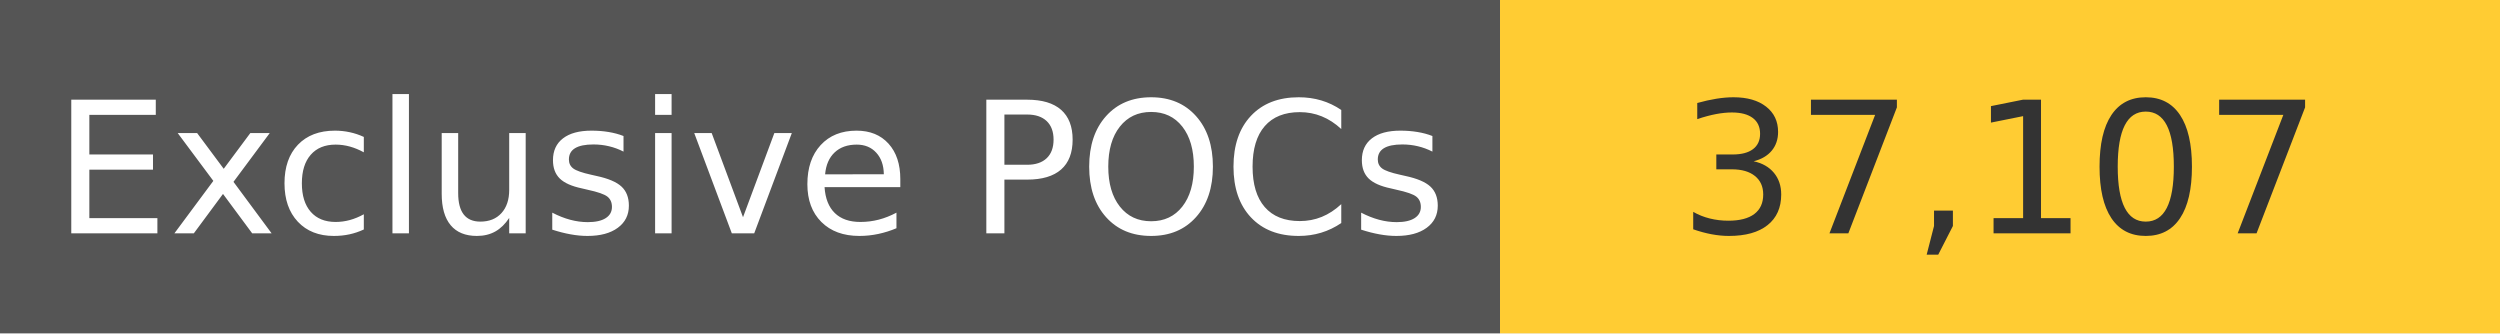
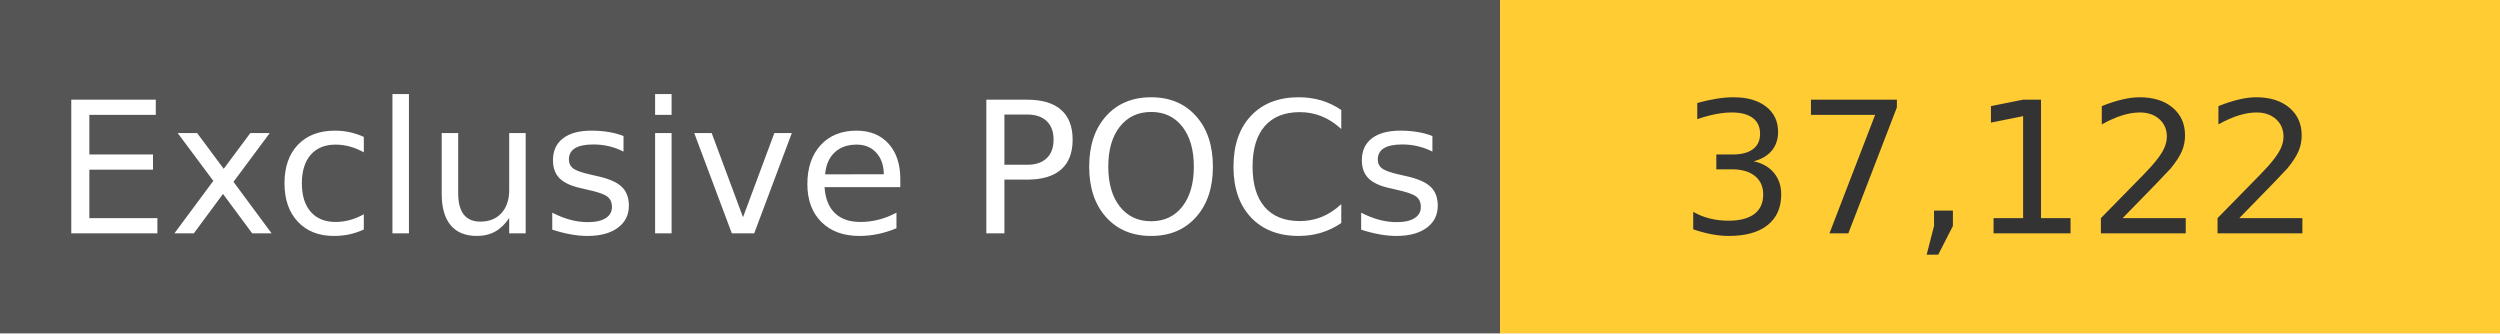
<svg xmlns="http://www.w3.org/2000/svg" width="150" height="20" role="img">
  <linearGradient id="s" x2="0" y2="100%">
    <stop offset="0" stop-color="#bbb" stop-opacity=".1" />
    <stop offset="1" stop-opacity=".1" />
  </linearGradient>
  <g>
    <rect width="90" height="20" fill="#555" />
    <rect x="90" width="267" height="20" fill="#ffcc33" />
  </g>
  <g fill="#fff" text-anchor="middle" font-family="Verdana,Geneva,DejaVu Sans,sans-serif" text-rendering="geometricPrecision" font-size="110">
    <text x="450" y="140" transform="scale(.1)" fill="#fff">
            Exclusive POCs
        </text>
    <text x="1200" y="140" transform="scale(.1)" fill="#333">
-             37,107
+             37,122
        </text>
  </g>
</svg>
